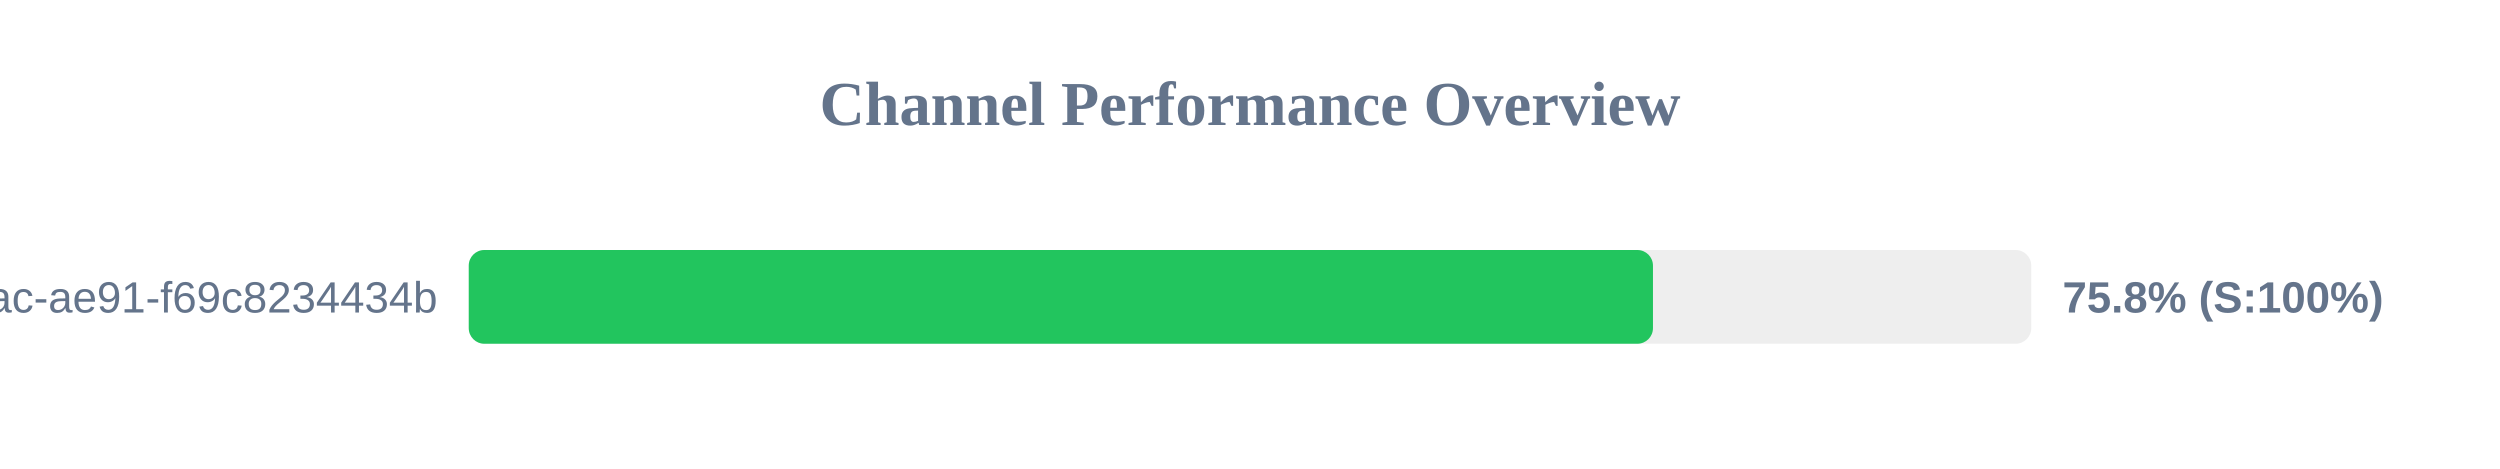
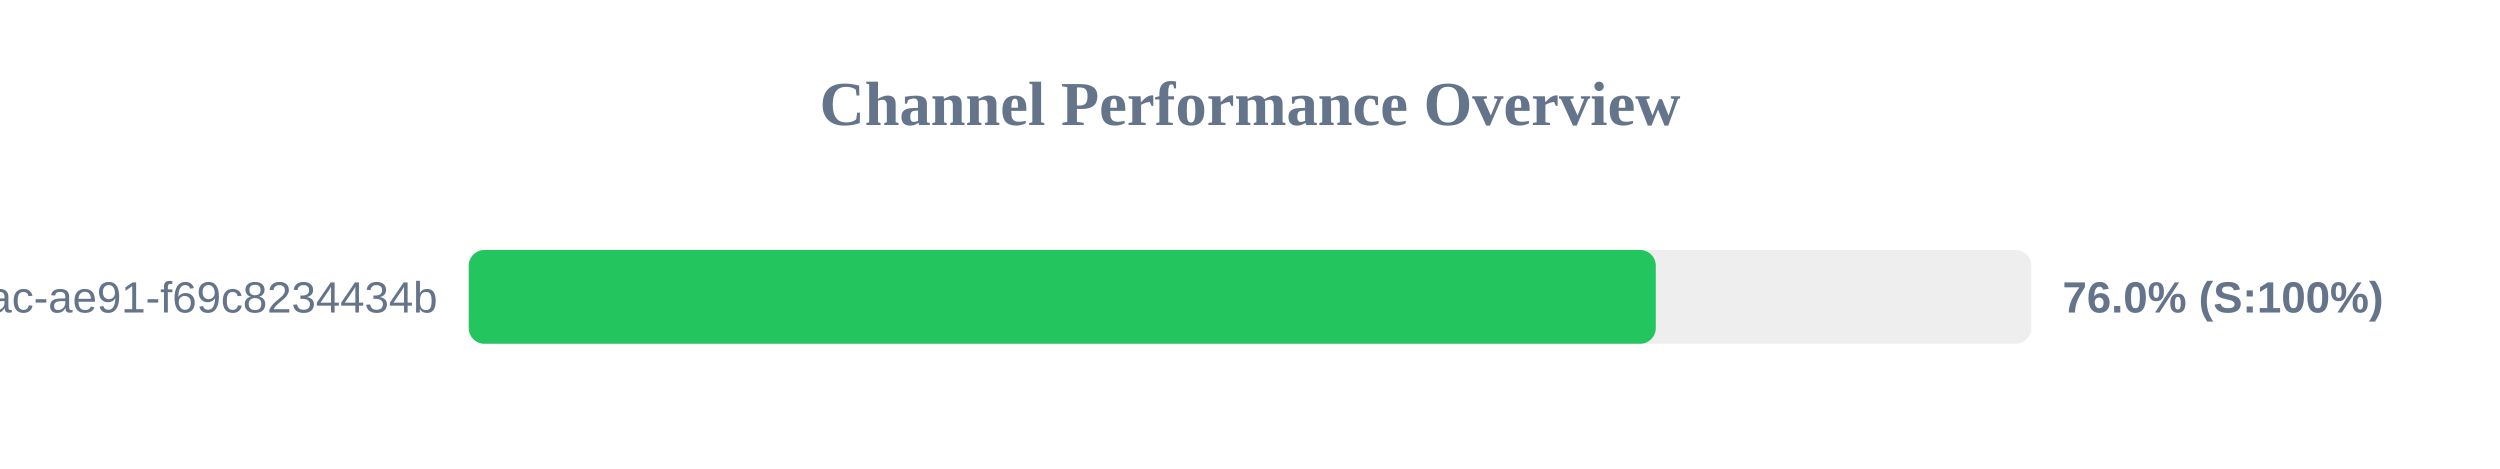
<svg xmlns="http://www.w3.org/2000/svg" width="800" height="150" version="1.1">
  <style>
        .row { font: 14px Arial; fill: #64748b; }
        .score { font: bold 14px Arial; fill: #64748b; }
    </style>
  <text x="400" y="40" text-anchor="middle" font-size="20px" font-weight="bold" fill="#64748b">Channel Performance Overview</text>
  <rect x="150" y="80" width="500" height="30" fill="#eee" rx="5" />
-   <rect x="150" y="80" width="378.95" height="30" fill="#22c55e" rx="5" />
+   <rect x="150" y="80" width="379.85" height="30" fill="#22c55e" rx="5" />
  <text x="140" y="100" text-anchor="end" class="row">?uuid=942b9cb8-92fa-46ac-ae91-f69c8234434b</text>
-   <text x="660" y="100" text-anchor="start" class="score">75.8% (S:100%)</text>
+   <text x="660" y="100" text-anchor="start" class="score">76.0% (S:100%)</text>
</svg>
